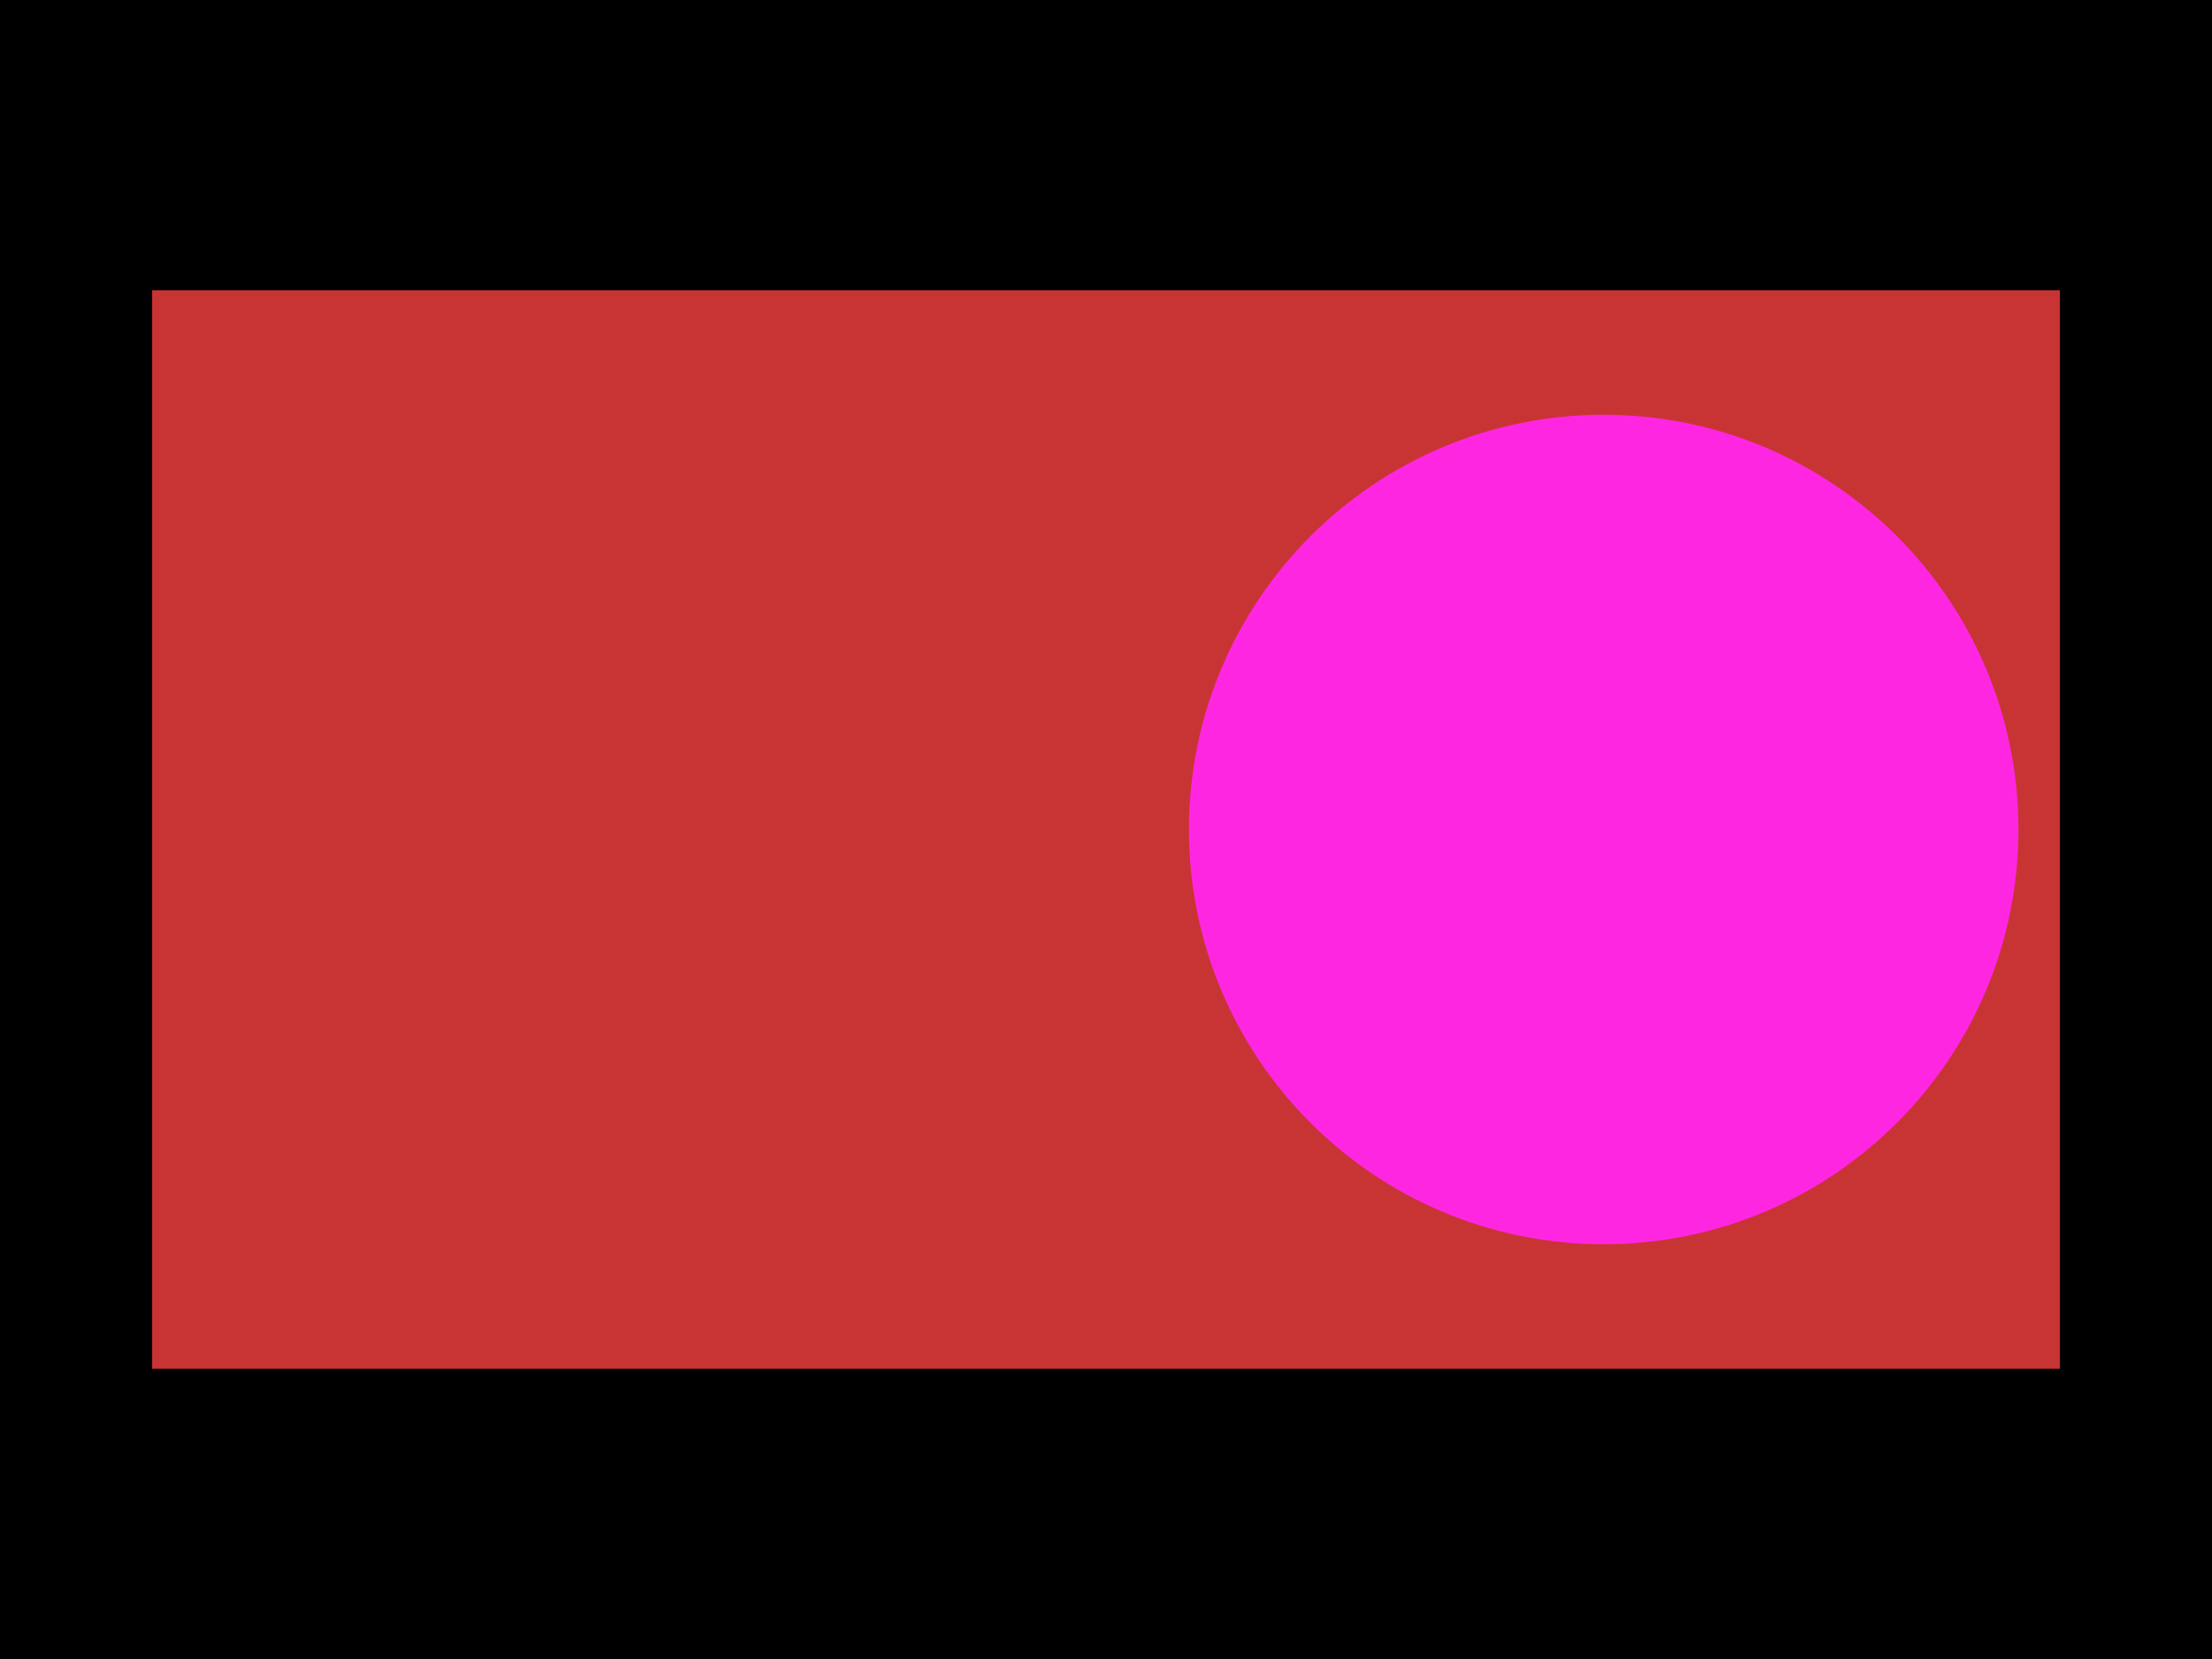
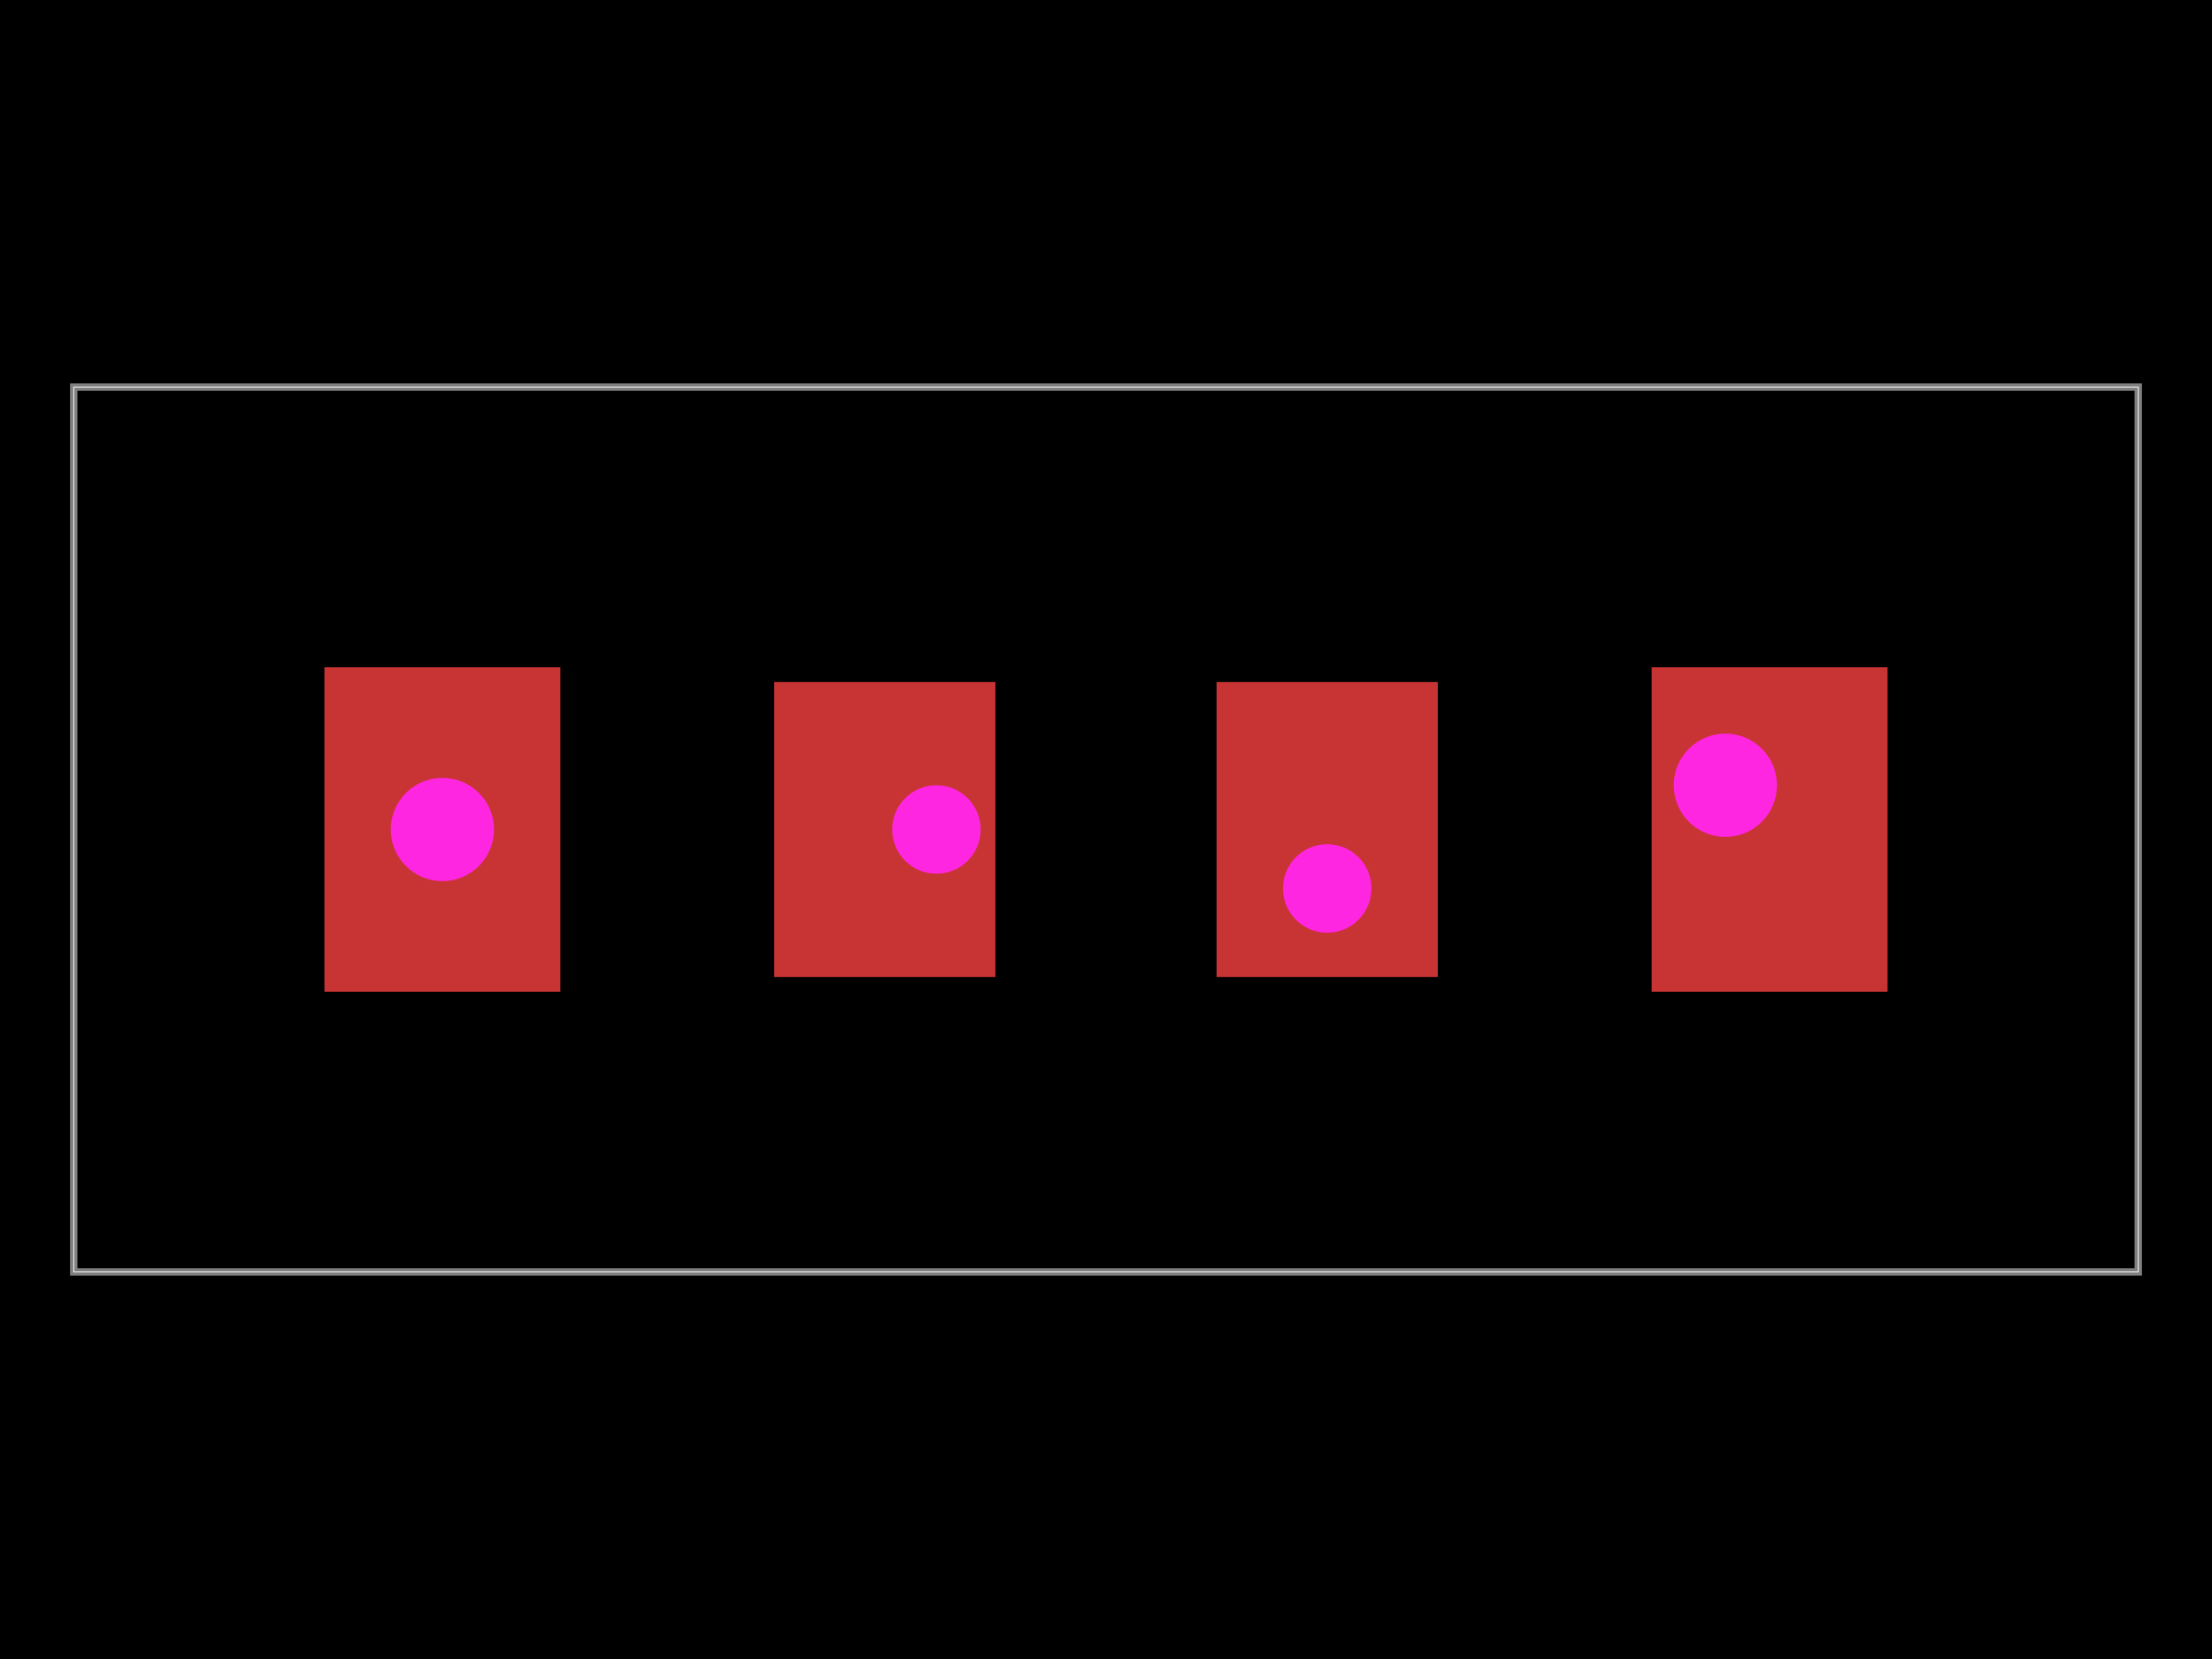
<svg xmlns="http://www.w3.org/2000/svg" width="800" height="600">
  <style />
  <rect class="boundary" x="0" y="0" fill="#000" width="800" height="600" />
-   <rect class="pcb-boundary" fill="none" stroke="#fff" stroke-width="0.3" x="400" y="300" width="0" height="0" />
+   <rect class="pcb-boundary" fill="none" stroke="#fff" stroke-width="0.3" x="26.667" y="140" width="746.667" height="320" />
+   <path class="pcb-board" d="M 26.667 460 L 773.333 460 L 773.333 140 L 26.667 140 Z" fill="none" stroke="rgba(255, 255, 255, 0.5)" stroke-width="2.667" />
  <g>
-     <rect class="pcb-hole-outer-pad" fill="rgb(200, 52, 52)" x="55" y="105" width="690" height="390" />
-     <circle class="pcb-hole-inner" fill="#FF26E2" cx="580" cy="300" r="150" />
+     <rect class="pcb-hole-outer-pad" fill="rgb(200, 52, 52)" x="117.333" y="241.333" width="85.333" height="117.333" />
+     <circle class="pcb-hole-inner" fill="#FF26E2" cx="160" cy="300" r="18.667" />
+   </g>
+   <g>
+     <rect class="pcb-hole-outer-pad" fill="rgb(200, 52, 52)" x="280" y="246.667" width="80" height="106.667" />
+     <circle class="pcb-hole-inner" fill="#FF26E2" cx="338.667" cy="300" r="16" />
+   </g>
+   <g>
+     <rect class="pcb-hole-outer-pad" fill="rgb(200, 52, 52)" x="440" y="246.667" width="80" height="106.667" />
+     <circle class="pcb-hole-inner" fill="#FF26E2" cx="480" cy="321.333" r="16" />
+   </g>
+   <g>
+     <rect class="pcb-hole-outer-pad" fill="rgb(200, 52, 52)" x="597.333" y="241.333" width="85.333" height="117.333" />
+     <circle class="pcb-hole-inner" fill="#FF26E2" cx="624" cy="284" r="18.667" />
  </g>
</svg>
